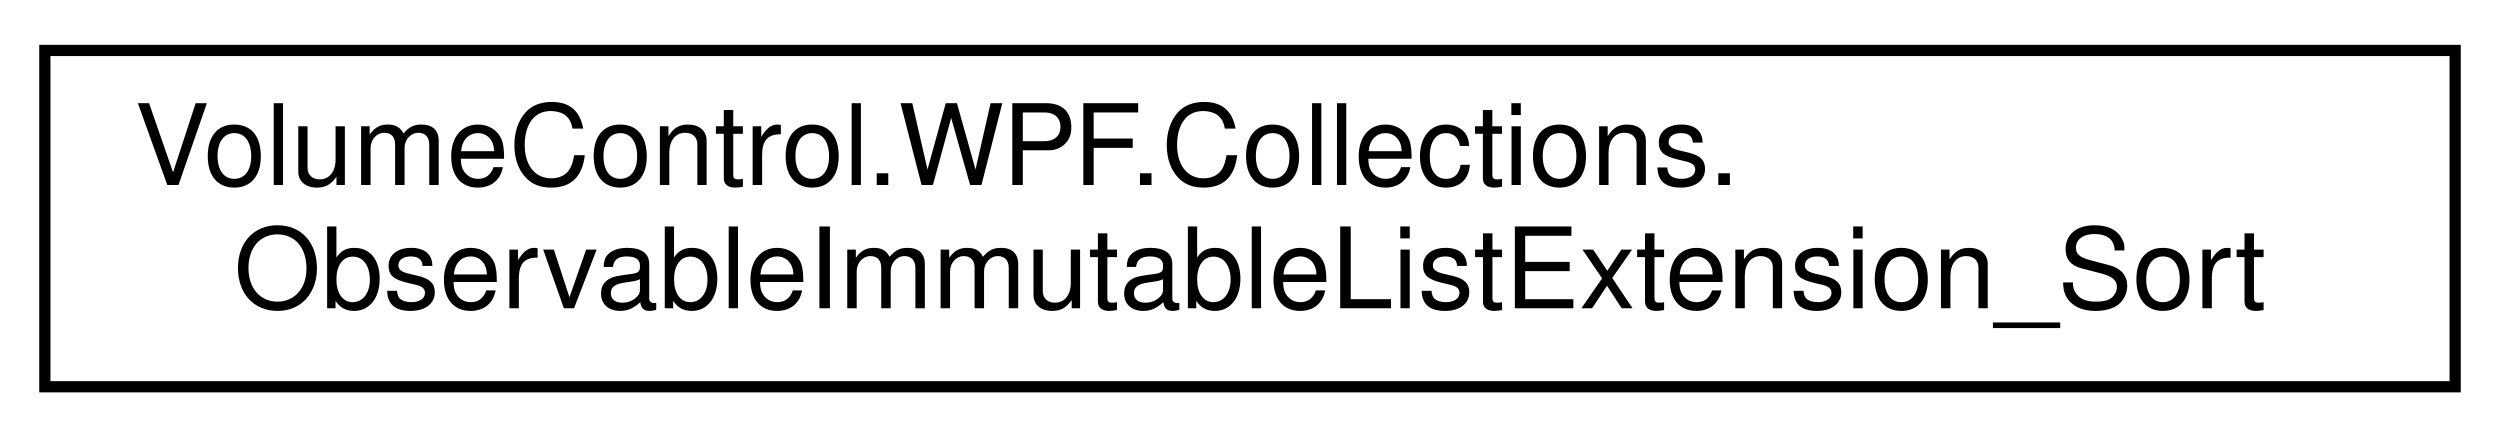
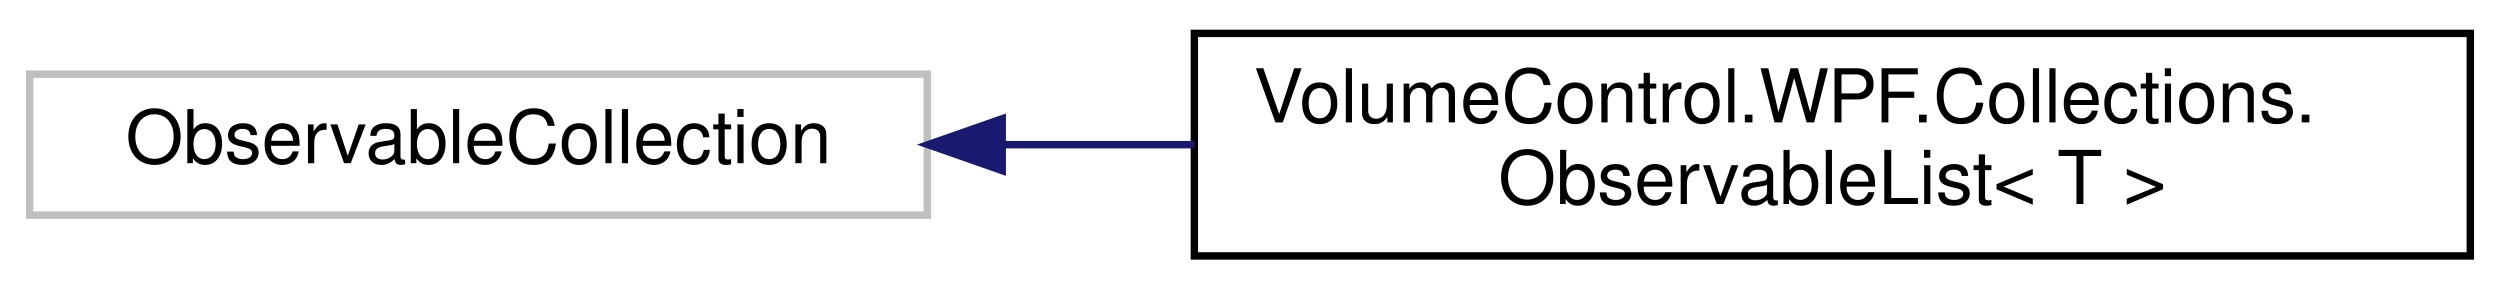
- <svg xmlns="http://www.w3.org/2000/svg" xmlns:xlink="http://www.w3.org/1999/xlink" width="223pt" height="39pt" viewBox="0.00 0.00 223.00 39.00">
+ <svg xmlns="http://www.w3.org/2000/svg" xmlns:xlink="http://www.w3.org/1999/xlink" width="337pt" height="39pt" viewBox="0.00 0.00 337.00 39.00">
  <g id="graph0" class="graph" transform="scale(1 1) rotate(0) translate(4 35)">
    <g id="node1" class="node">
      <g id="a_node1">
-         <a xlink:href="class_volume_control_1_1_w_p_f_1_1_collections_1_1_observable_immutable_list_extension___sort.html" target="_top" xlink:title="Extends the ObservableImmutableList&lt;T&gt; class with sorting methods.">
-           <polygon fill="none" stroke="black" points="0,-0.5 0,-30.5 215,-30.5 215,-0.5 0,-0.5" />
-           <text text-anchor="start" x="8" y="-18.5" font-family="Helvetica,sans-Serif" font-size="10.00">VolumeControl.WPF.Collections.</text>
-           <text text-anchor="middle" x="107.5" y="-7.5" font-family="Helvetica,sans-Serif" font-size="10.00">ObservableImmutableListExtension_Sort</text>
+         <a xlink:title=" ">
+           <polygon fill="none" stroke="#bfbfbf" points="0,-6 0,-25 121,-25 121,-6 0,-6" />
+           <text text-anchor="middle" x="60.5" y="-13" font-family="Helvetica,sans-Serif" font-size="10.00">ObservableCollection</text>
        </a>
      </g>
    </g>
+     <g id="node2" class="node">
+       <g id="a_node2">
+         <a xlink:href="class_volume_control_1_1_w_p_f_1_1_collections_1_1_observable_list.html" target="_top" xlink:title=" ">
+           <polygon fill="none" stroke="black" points="157,-0.5 157,-30.5 329,-30.5 329,-0.5 157,-0.5" />
+           <text text-anchor="start" x="165" y="-18.5" font-family="Helvetica,sans-Serif" font-size="10.00">VolumeControl.WPF.Collections.</text>
+           <text text-anchor="middle" x="243" y="-7.5" font-family="Helvetica,sans-Serif" font-size="10.00">ObservableList&lt; T &gt;</text>
+         </a>
+       </g>
+     </g>
+     <g id="edge1" class="edge">
+       <path fill="none" stroke="midnightblue" d="M131.24,-15.5C139.68,-15.5 148.36,-15.5 156.99,-15.5" />
+       <polygon fill="midnightblue" stroke="midnightblue" points="131.1,-12 121.1,-15.5 131.1,-19 131.1,-12" />
+     </g>
  </g>
</svg>
